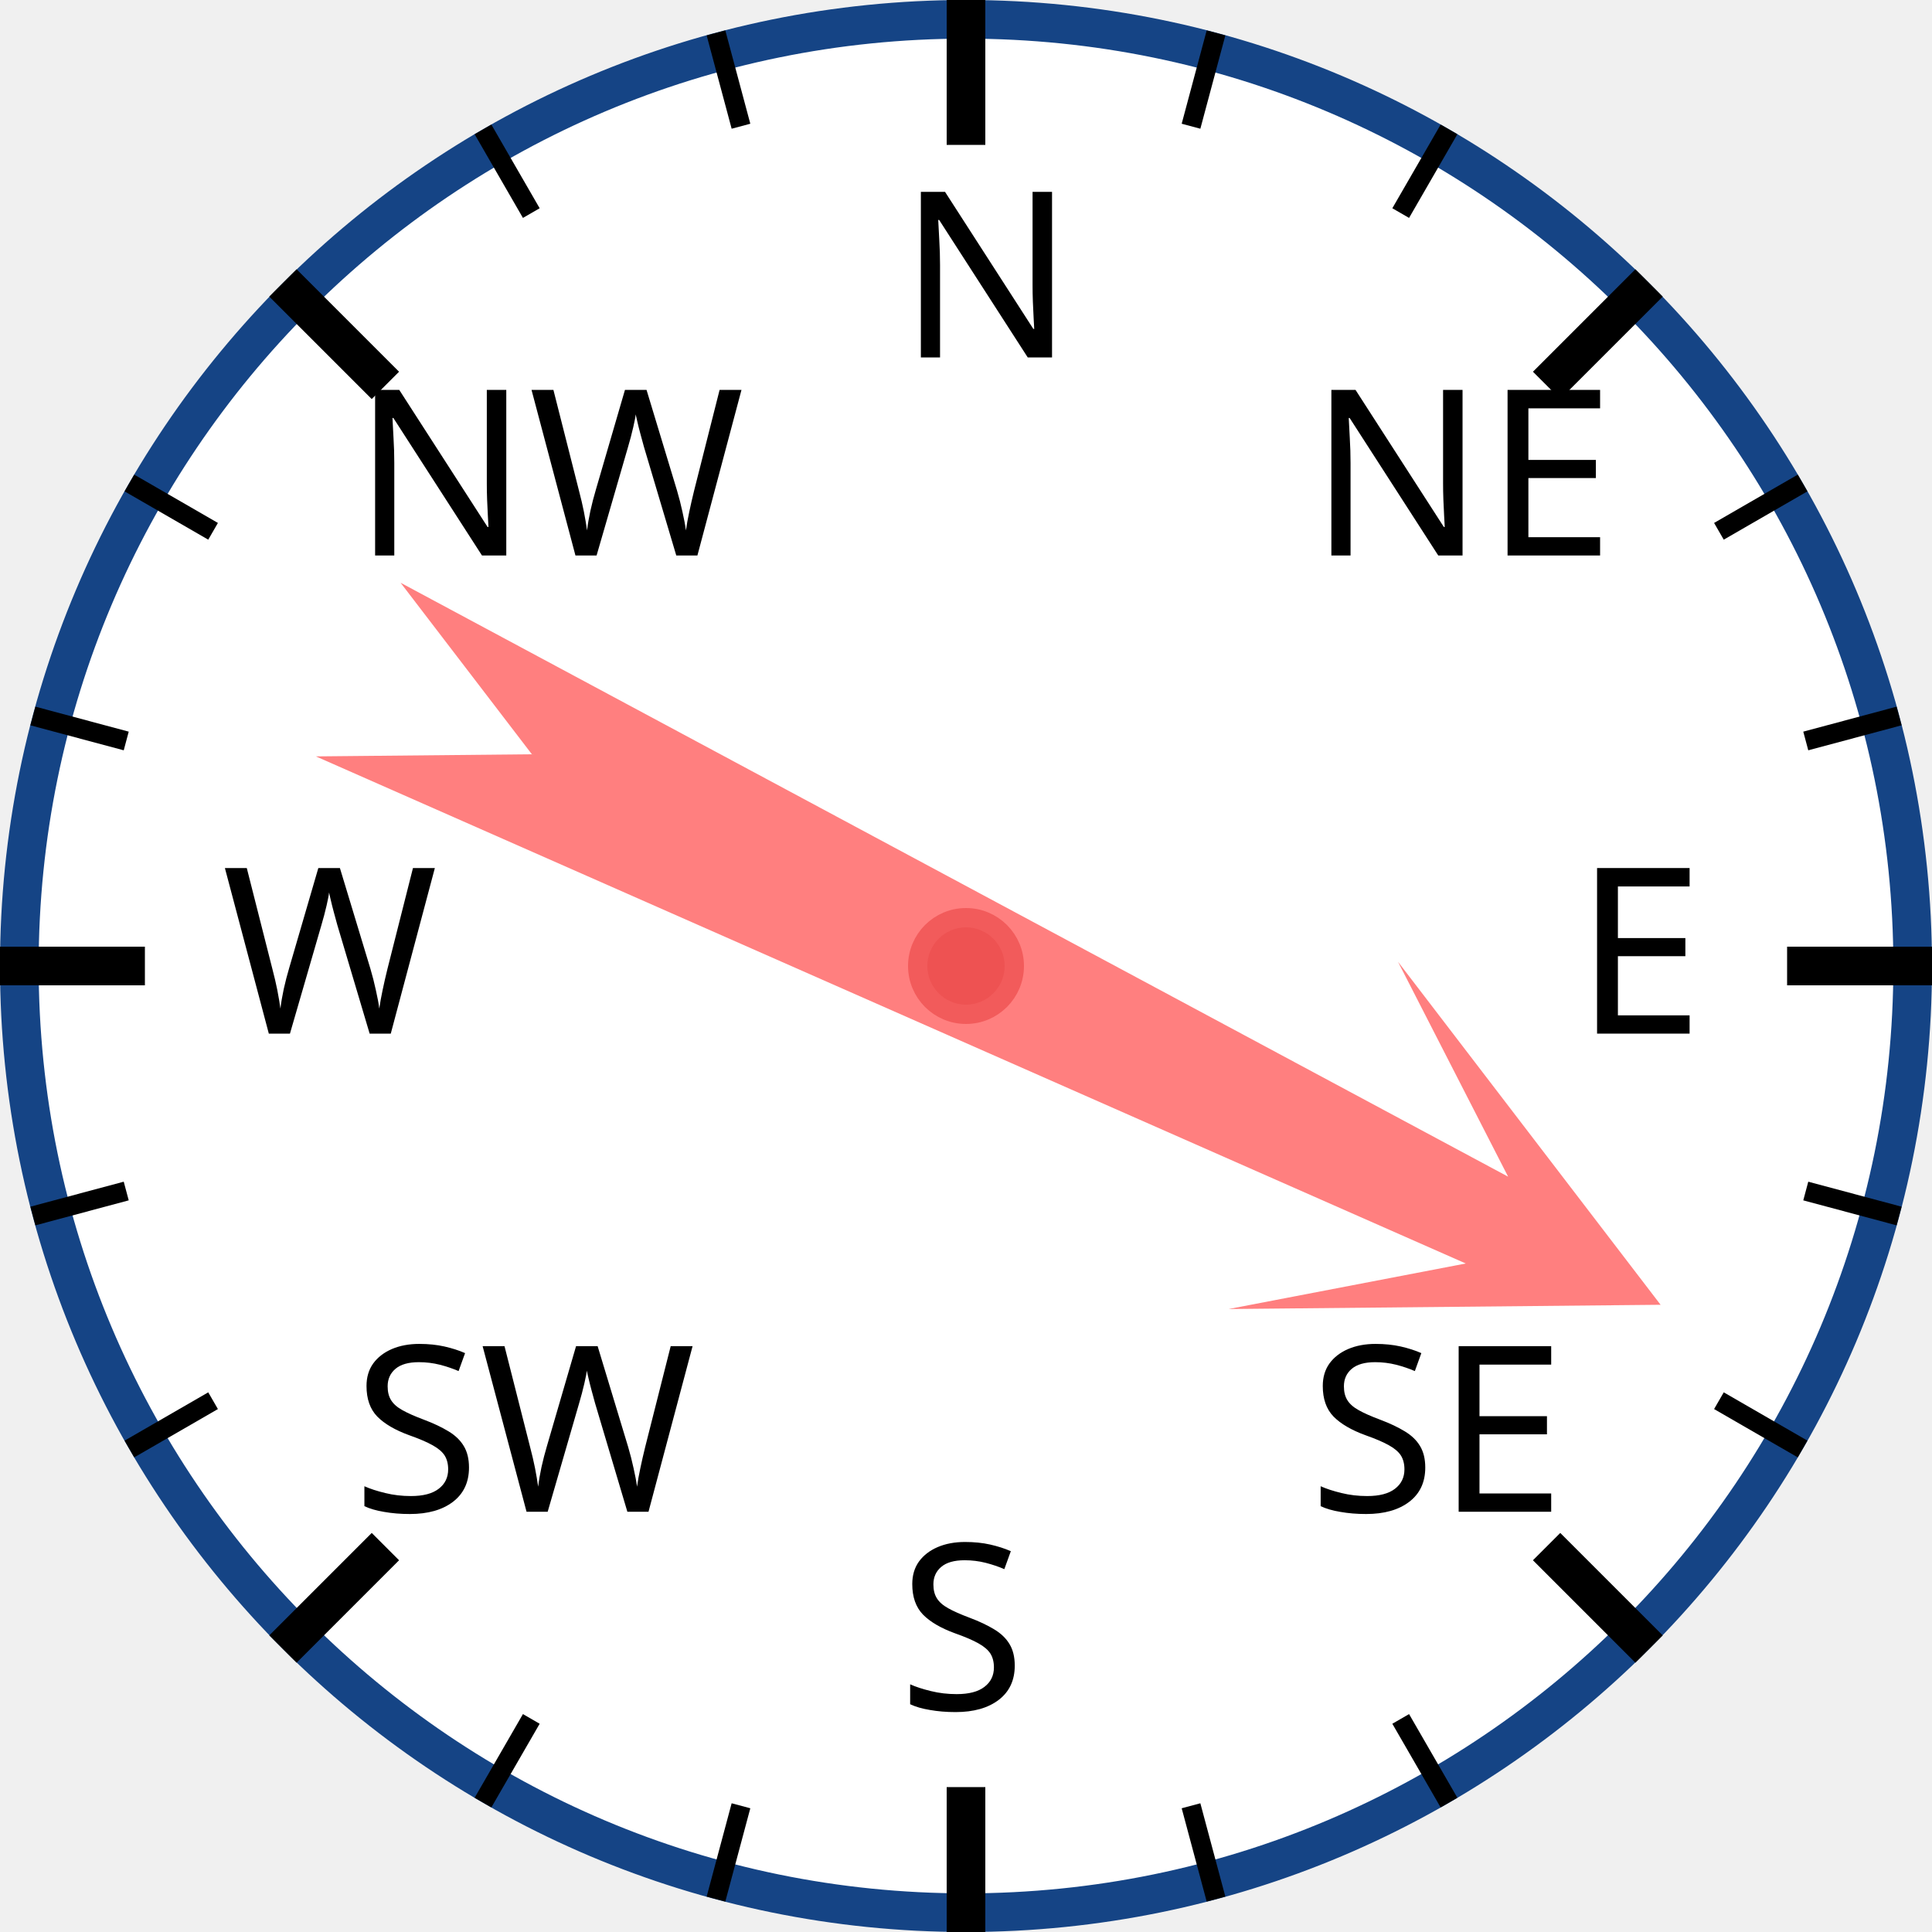
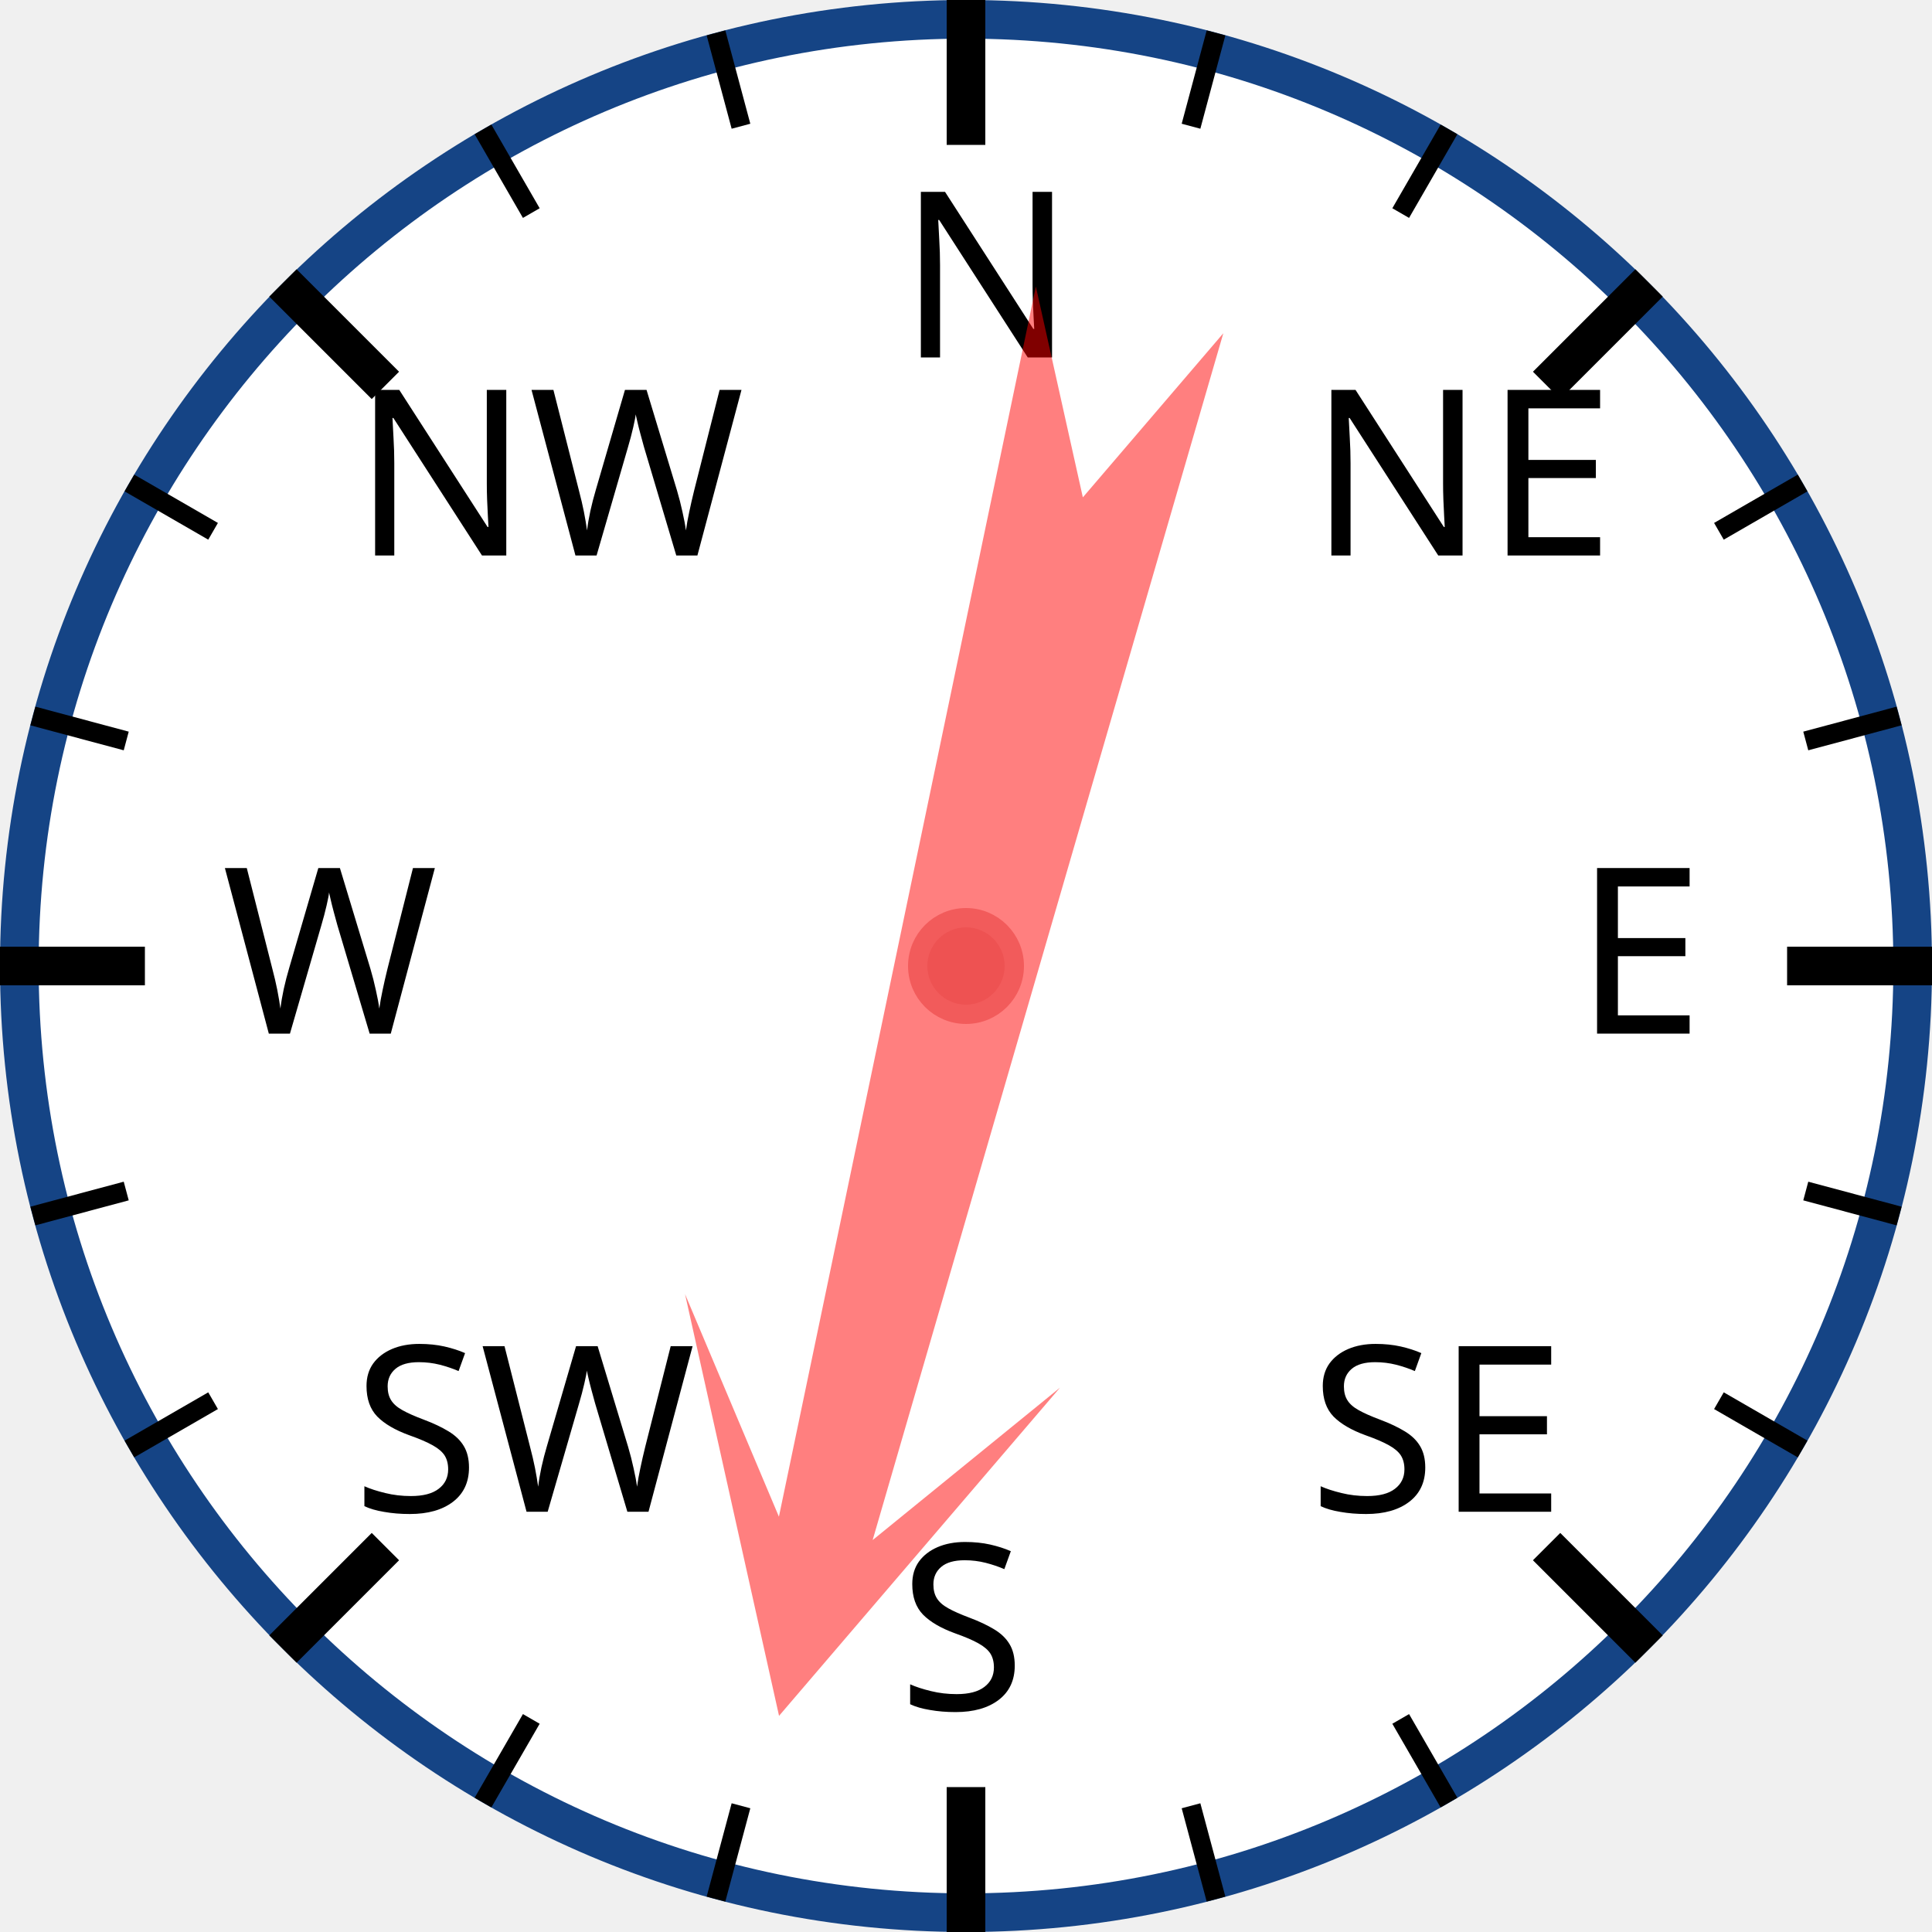
<svg xmlns="http://www.w3.org/2000/svg" width="120px" height="120px" viewBox="0 0 200 200">
  <circle cx="100" cy="100" r="98" style="fill: white; stroke: #154485; stroke-width: 4;" />
  <text x="93.0" y="37.0" style="font-family: sans-serif; font-size: 18pt;">N</text>
  <line x1="100.0" y1="0.0" x2="100.0" y2="15.0" style="stroke: black; stroke-width: 4;" />
  <line x1="74.118" y1="3.407" x2="76.706" y2="13.067" style="stroke: black; stroke-width: 2;" />
  <line x1="50" y1="13.397" x2="55" y2="22.058" style="stroke: black; stroke-width: 2;" />
  <text x="36.503" y="57.503" style="font-family: sans-serif; font-size: 18pt;">NW</text>
  <line x1="29.289" y1="29.289" x2="39.896" y2="39.896" style="stroke: black; stroke-width: 4;" />
  <line x1="13.397" y1="50" x2="22.058" y2="55" style="stroke: black; stroke-width: 2;" />
  <line x1="3.407" y1="74.118" x2="13.067" y2="76.706" style="stroke: black; stroke-width: 2;" />
  <text x="23.0" y="107.0" style="font-family: sans-serif; font-size: 18pt;">W</text>
  <line x1="0.0" y1="100.0" x2="15.0" y2="100.0" style="stroke: black; stroke-width: 4;" />
  <line x1="3.407" y1="125.882" x2="13.067" y2="123.294" style="stroke: black; stroke-width: 2;" />
  <line x1="13.397" y1="150" x2="22.058" y2="145" style="stroke: black; stroke-width: 2;" />
  <text x="36.503" y="156.497" style="font-family: sans-serif; font-size: 18pt;">SW</text>
  <line x1="29.289" y1="170.711" x2="39.896" y2="160.104" style="stroke: black; stroke-width: 4;" />
  <line x1="50" y1="186.603" x2="55" y2="177.942" style="stroke: black; stroke-width: 2;" />
  <line x1="74.118" y1="196.593" x2="76.706" y2="186.933" style="stroke: black; stroke-width: 2;" />
  <text x="93" y="177.0" style="font-family: sans-serif; font-size: 18pt;">S</text>
  <line x1="100" y1="200.0" x2="100" y2="185.0" style="stroke: black; stroke-width: 4;" />
  <line x1="125.882" y1="196.593" x2="123.294" y2="186.933" style="stroke: black; stroke-width: 2;" />
  <line x1="150.0" y1="186.603" x2="145.0" y2="177.942" style="stroke: black; stroke-width: 2;" />
  <text x="135.497" y="156.497" style="font-family: sans-serif; font-size: 18pt;">SE</text>
  <line x1="170.711" y1="170.711" x2="160.104" y2="160.104" style="stroke: black; stroke-width: 4;" />
  <line x1="186.603" y1="150" x2="177.942" y2="145" style="stroke: black; stroke-width: 2;" />
  <line x1="196.593" y1="125.882" x2="186.933" y2="123.294" style="stroke: black; stroke-width: 2;" />
  <text x="163.0" y="107" style="font-family: sans-serif; font-size: 18pt;">E</text>
  <line x1="200.0" y1="100" x2="185.0" y2="100" style="stroke: black; stroke-width: 4;" />
  <line x1="196.593" y1="74.118" x2="186.933" y2="76.706" style="stroke: black; stroke-width: 2;" />
  <line x1="186.603" y1="50" x2="177.942" y2="55" style="stroke: black; stroke-width: 2;" />
  <text x="135.497" y="57.503" style="font-family: sans-serif; font-size: 18pt;">NE</text>
  <line x1="170.711" y1="29.289" x2="160.104" y2="39.896" style="stroke: black; stroke-width: 4;" />
  <line x1="150" y1="13.397" x2="145" y2="22.058" style="stroke: black; stroke-width: 2;" />
  <line x1="125.882" y1="3.407" x2="123.294" y2="13.067" style="stroke: black; stroke-width: 2;" />
-   <polygon points="100 20 120 60 105 40 110 170 100 150 90 170 95 40 80 60" style="fill: red; fill-opacity: 0.5;" transform="rotate(116,100,100)" />
+   <polygon points="100 20 120 60 105 40 110 170 100 150 90 170 95 40 80 60" style="fill: red; fill-opacity: 0.5;" transform="rotate(194,100,100)" />
  <circle cx="100" cy="100" r="5" style="fill: #EE5252; stroke: #F25B5B; stroke-width: 2;" />
</svg>
